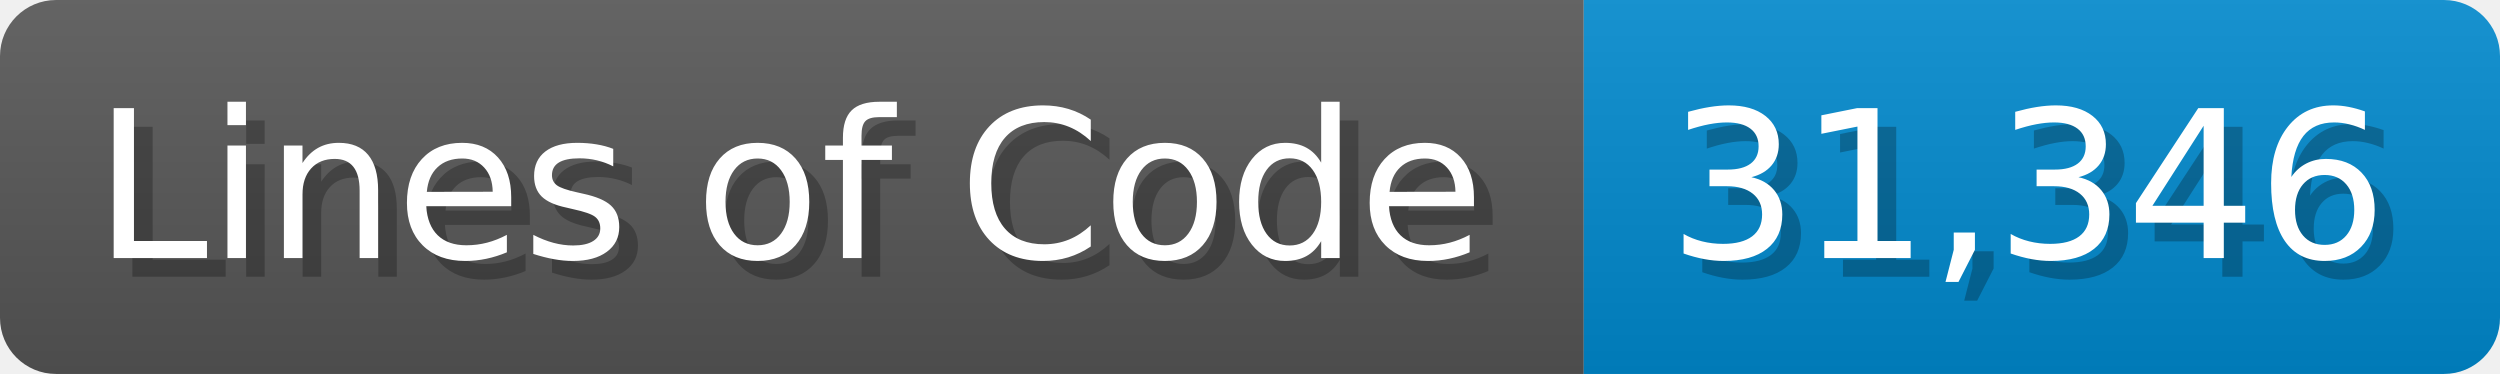
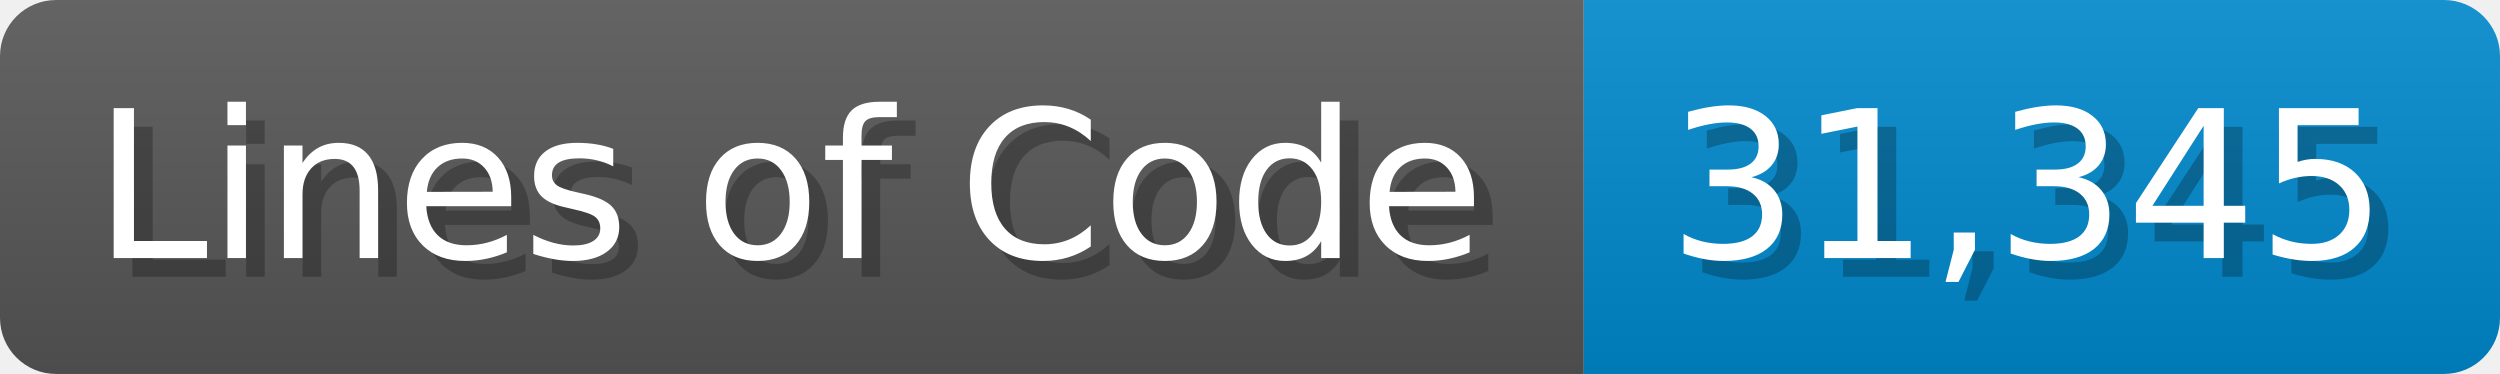
<svg xmlns="http://www.w3.org/2000/svg" width="133.7" height="20" viewBox="0 0 1337 200">
  <linearGradient id="a" x2="0" y2="100%">
    <stop offset="0" stop-opacity=".1" stop-color="#EEE" />
    <stop offset="1" stop-opacity=".1" />
  </linearGradient>
  <mask id="m">
    <rect width="1337" height="200" rx="30" fill="#FFF" />
  </mask>
  <g mask="url(#m)">
    <rect width="847" height="200" fill="#555" />
    <rect width="490" height="200" fill="#08C" x="847" />
    <rect width="1337" height="200" fill="url(#a)" />
  </g>
  <g fill="#fff" text-anchor="start" font-family="Verdana,DejaVu Sans,sans-serif" font-size="110">
    <text x="60" y="148" textLength="747" fill="#000" opacity="0.25">Lines of Code</text>
    <text x="50" y="138" textLength="747">Lines of Code</text>
-     <text x="902" y="148" textLength="390" fill="#000" opacity="0.25">31,346</text>
-     <text x="892" y="138" textLength="390">31,346</text>
+     <text x="902" y="148" textLength="390" fill="#000" opacity="0.25">31,345</text>
+     <text x="892" y="138" textLength="390">31,345</text>
  </g>
</svg>
